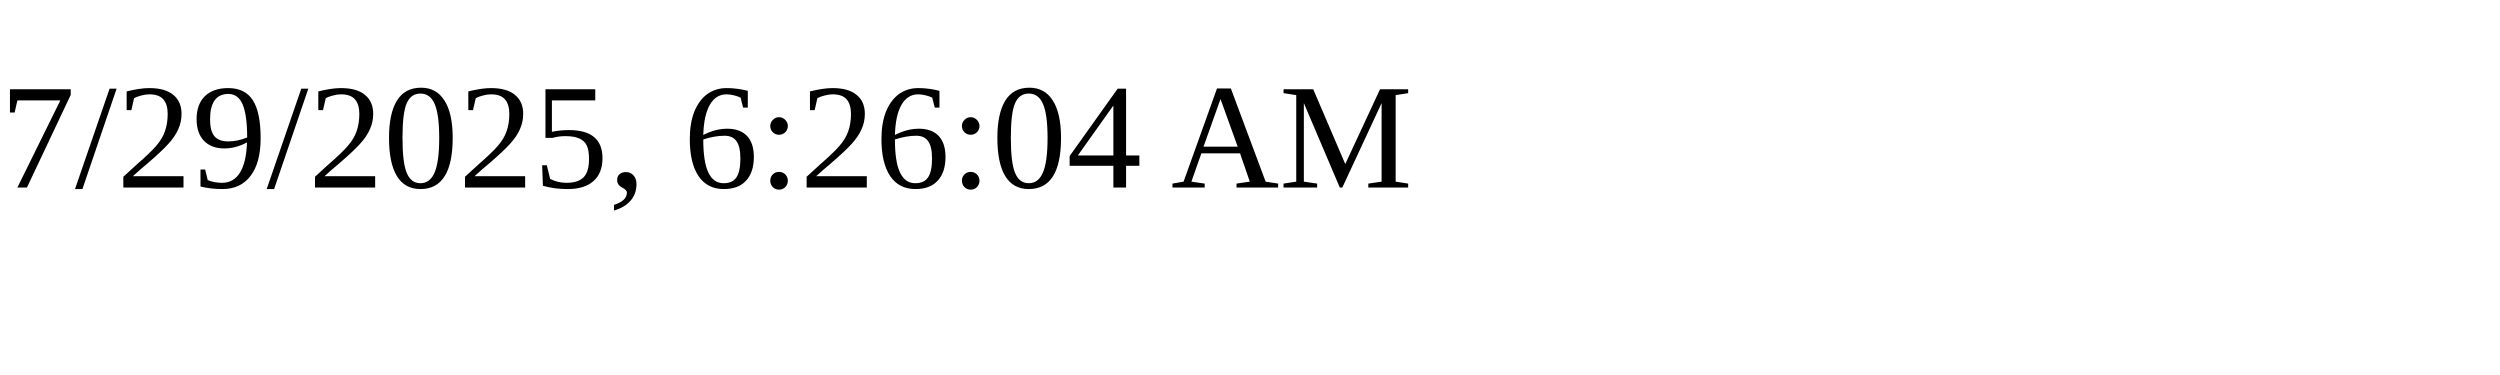
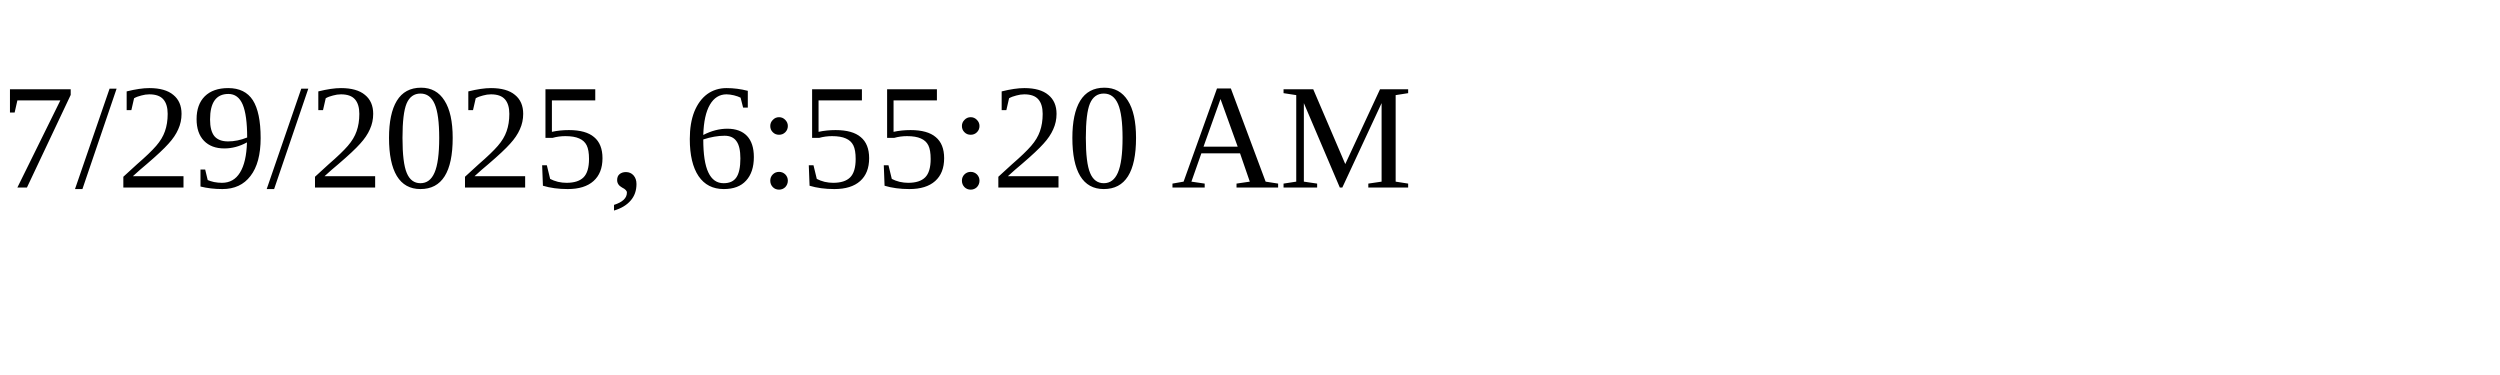
<svg xmlns="http://www.w3.org/2000/svg" height="30" width="200">
-   <text x="0" y="15">7/29/2025, 6:26:04 AM</text>
+   <text x="0" y="15">7/29/2025, 6:55:20 AM</text>
</svg>
